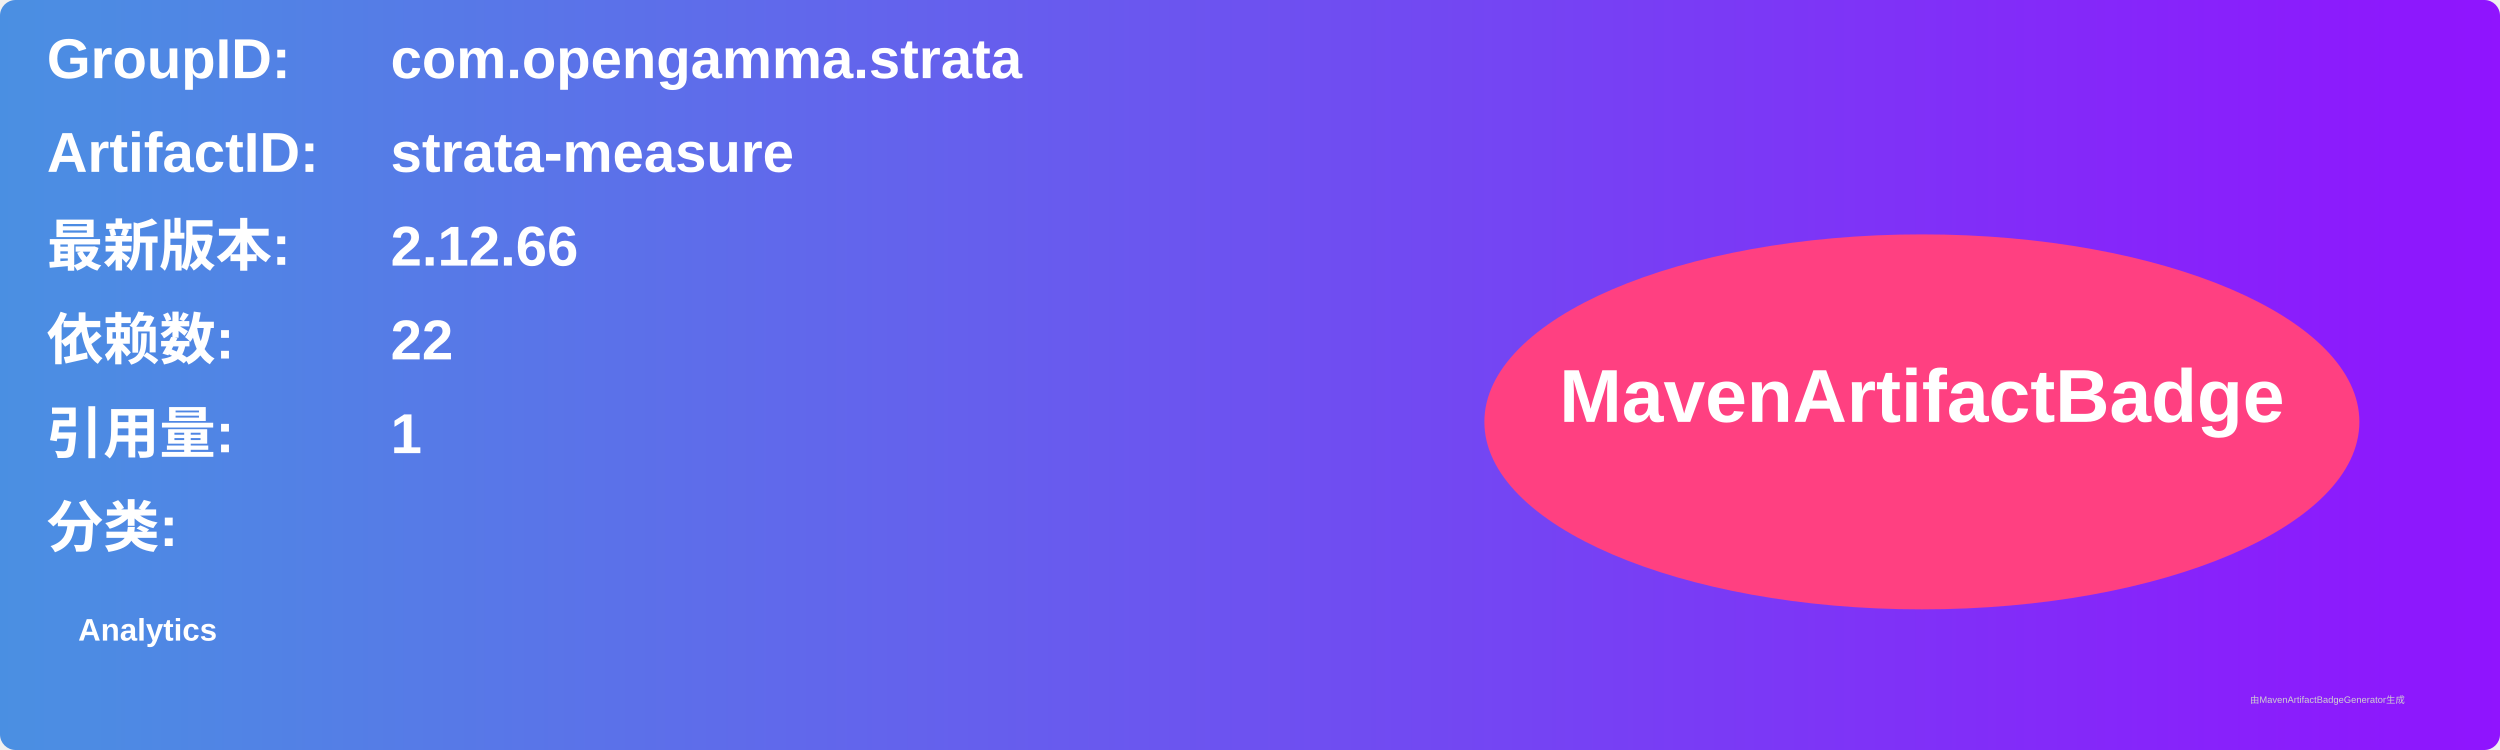
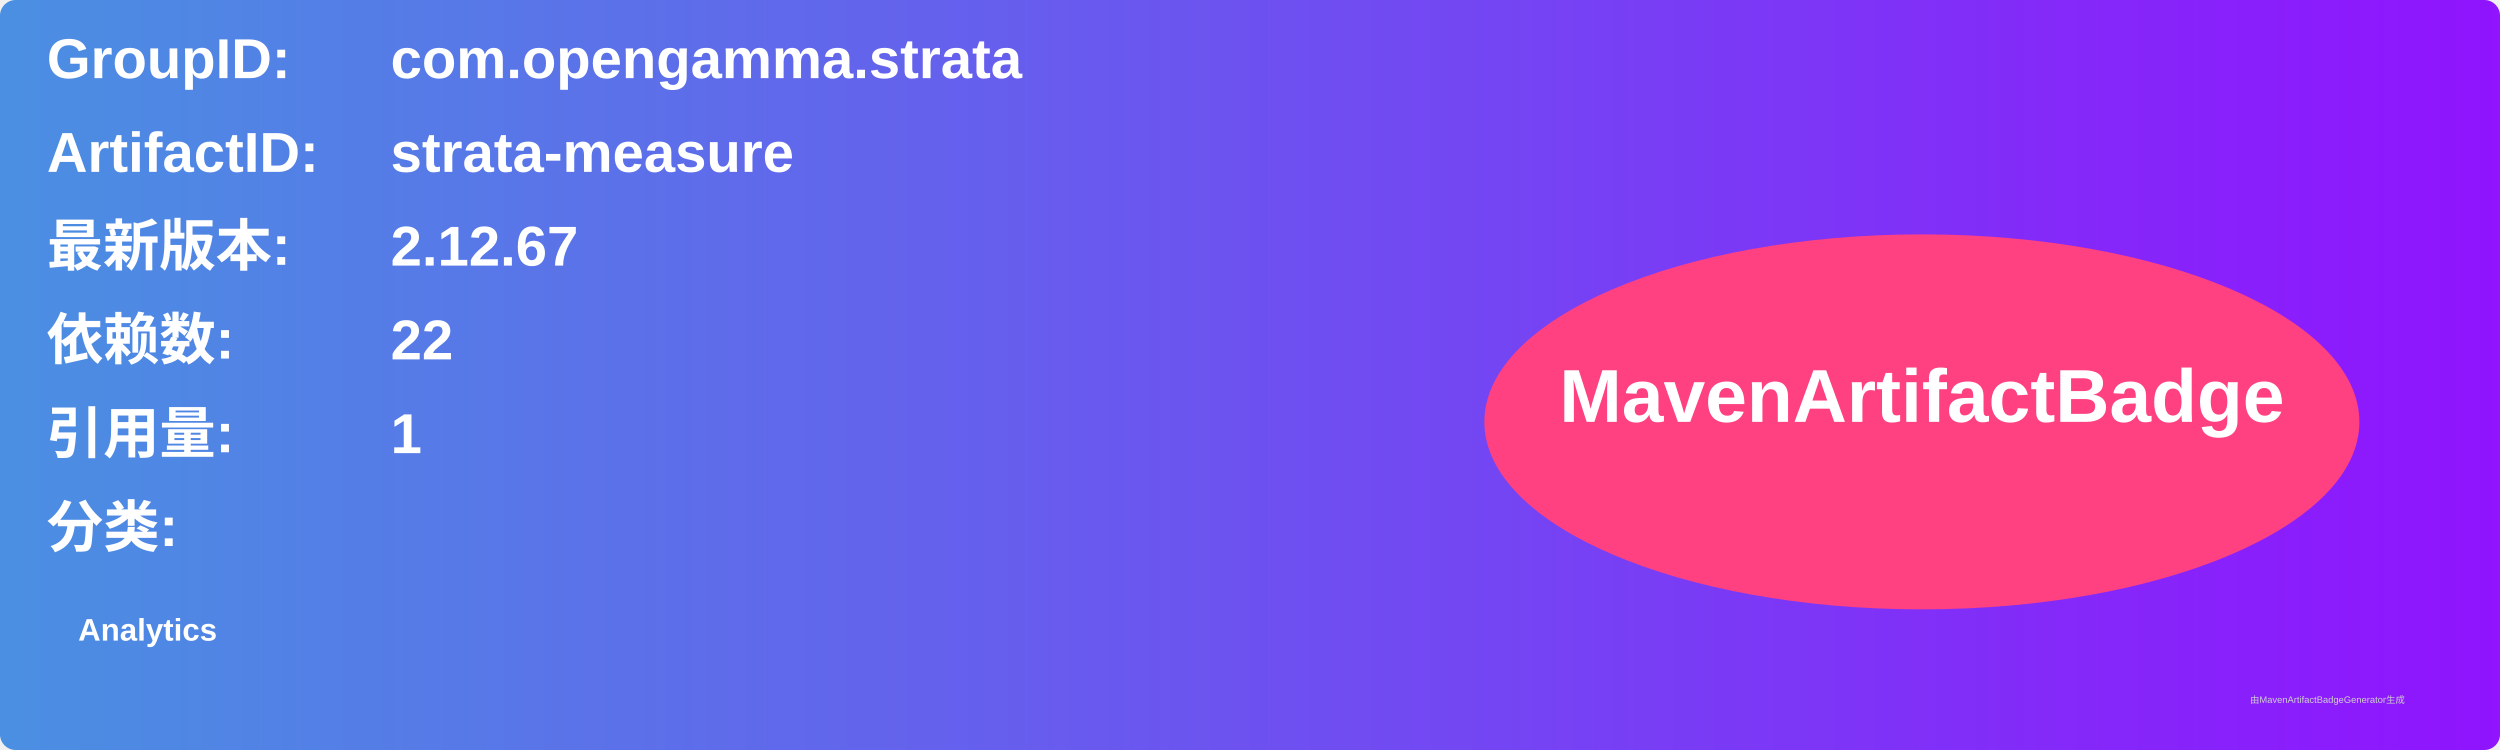
<svg xmlns="http://www.w3.org/2000/svg" width="800" height="240" viewBox="0 0 800 240">
  <linearGradient id="grad" x1="0%" y1="0%" x2="100%" y2="0%">
    <stop offset="0%" stop-color="#4a90e2" />
    <stop offset="100%" stop-color="#9013fe" />
  </linearGradient>
  <rect width="100%" height="100%" rx="5" ry="5" fill="url(#grad)" />
  <g transform="translate(15, 15)">
    <text x="0" y="10" font-family="Arial" font-size="18" fill="white" font-weight="bold" width="260">GroupID:</text>
    <text x="110" y="10" font-family="Arial" font-size="18" fill="white" font-weight="bold" width="460">com.opengamma.strata</text>
    <text x="0" y="40" font-family="Arial" font-size="18" fill="white" font-weight="bold" width="260">ArtifactID:</text>
    <text x="110" y="40" font-family="Arial" font-size="18" fill="white" font-weight="bold" width="460">strata-measure</text>
    <text x="0" y="70" font-family="Arial" font-size="18" fill="white" font-weight="bold">最新版本:</text>
    <text x="110" y="70" font-family="Arial" font-size="18" fill="white" font-weight="bold">
-       <tspan font-weight="bold">2.12.66</tspan>
+       <tspan font-weight="bold">2.12.67</tspan>
    </text>
    <text x="0" y="100" font-family="Arial" font-size="18" fill="white" font-weight="bold">依赖数: </text>
    <text x="110" y="100" font-family="Arial" font-size="18" fill="white">
      <tspan font-weight="bold">22</tspan>
    </text>
    <text x="0" y="130" font-family="Arial" font-size="18" fill="white" font-weight="bold">引用量: </text>
    <text x="110" y="130" font-family="Arial" font-size="18" fill="white">
      <tspan font-weight="bold">1</tspan>
    </text>
    <text x="0" y="160" font-family="Arial" font-size="18" fill="white" font-weight="bold">分类:</text>
    <text x="10" y="190" font-family="Arial" font-size="10" fill="white">
      <tspan font-weight="bold">Analytics</tspan>
    </text>
    <ellipse cx="600" cy="120" rx="140" ry="60" fill="#ff4081" />
    <text x="600" y="120" text-anchor="middle" font-family="Arial" font-size="24" fill="white" font-weight="bold">MavenArtifactBadge</text>
  </g>
  <text x="720" y="225" font-family="Arial" font-size="3" fill="#d0d0d0">由MavenArtifactBadgeGenerator生成</text>
</svg>
